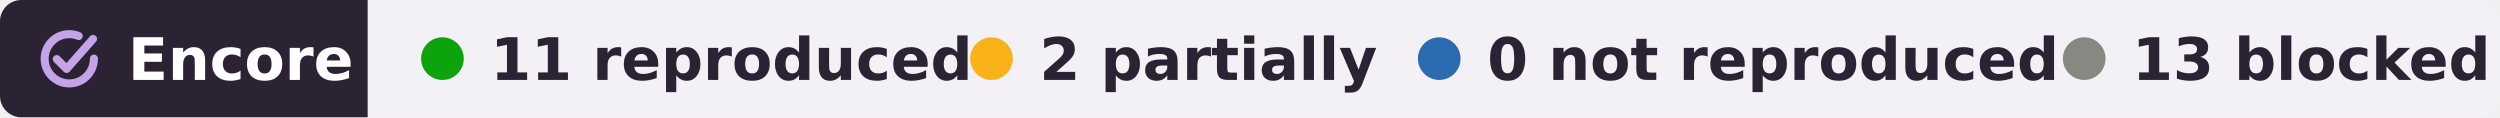
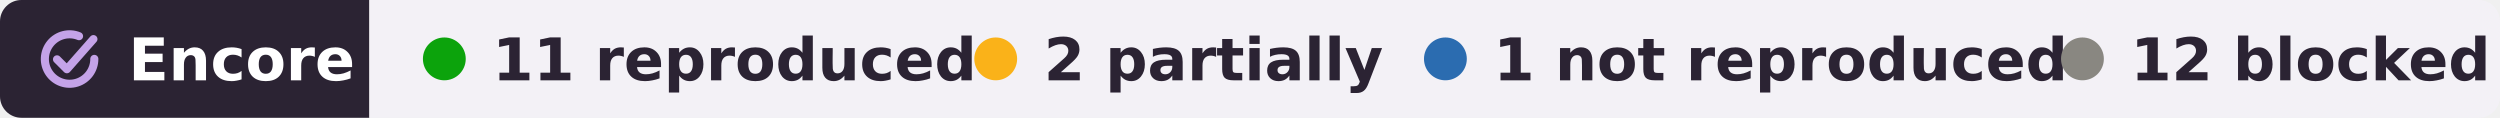
- <svg xmlns="http://www.w3.org/2000/svg" width="469" height="22" viewBox="0 0 469 22" role="img" aria-label="Encore: 11 reproduced, 2 partially reproduced, 13 blocked, of 26 claims in 2 papers of Jiwon Choi">
+ <svg xmlns="http://www.w3.org/2000/svg" width="467" height="22" viewBox="0 0 467 22" role="img" aria-label="Encore: 11 reproduced, 2 partially reproduced, 1 not reproduced, 12 blocked, of 26 claims in 2 papers of Jiwon Choi">
  <clipPath id="r">
-     <rect width="469" height="22" rx="4" />
+     <rect width="467" height="22" rx="4" />
  </clipPath>
  <g clip-path="url(#r)">
    <rect width="69" height="22" fill="#2b2333" />
-     <rect x="69" width="400" height="22" fill="#f3f1f6" />
+     <rect x="69" width="398" height="22" fill="#f3f1f6" />
  </g>
  <g fill="none" stroke="#c4a3e8" stroke-width="1.6" stroke-linecap="round" stroke-linejoin="round">
    <g transform="translate(6.28 4.28) scale(.42)" stroke-width="3.6">
      <path d="M20.2 5.9A11 11 0 1 0 27 16" />
      <path d="M10.4 16.2l4.4 4.4L26.6 7.2" />
    </g>
  </g>
  <g font-family="Verdana,DejaVu Sans,Geneva,sans-serif" font-size="11" font-weight="bold">
    <text x="24" y="15" fill="#fff" textLength="39">Encore</text>
    <g fill="#2b2333">
      <circle cx="83" cy="11" r="4" fill="#0ca30c" />
      <text x="92" y="15" textLength="76">11 reproduced</text>
      <circle cx="186" cy="11" r="4" fill="#fab219" />
      <text x="195" y="15" textLength="57">2 partially</text>
      <circle cx="270" cy="11" r="4" fill="#2b6cb0" />
-       <text x="279" y="15" textLength="95">0 not reproduced</text>
-       <circle cx="391" cy="11" r="4" fill="#898781" />
-       <text x="400" y="15" textLength="59">13 blocked</text>
+       <text x="279" y="15" textLength="93">1 not reproduced</text>
+       <circle cx="389" cy="11" r="4" fill="#898781" />
+       <text x="398" y="15" textLength="59">12 blocked</text>
    </g>
  </g>
</svg>
